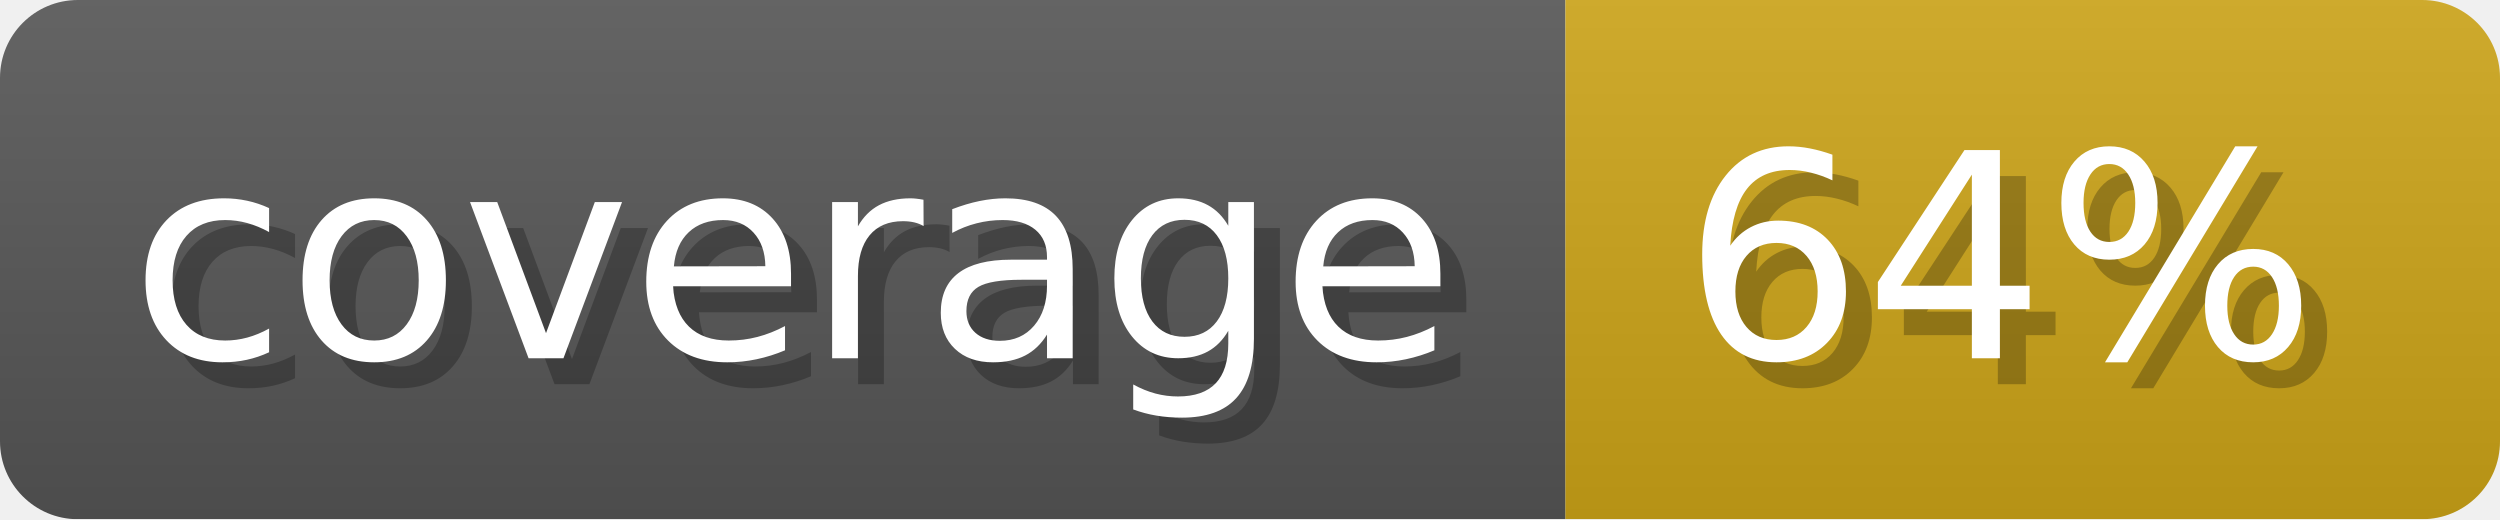
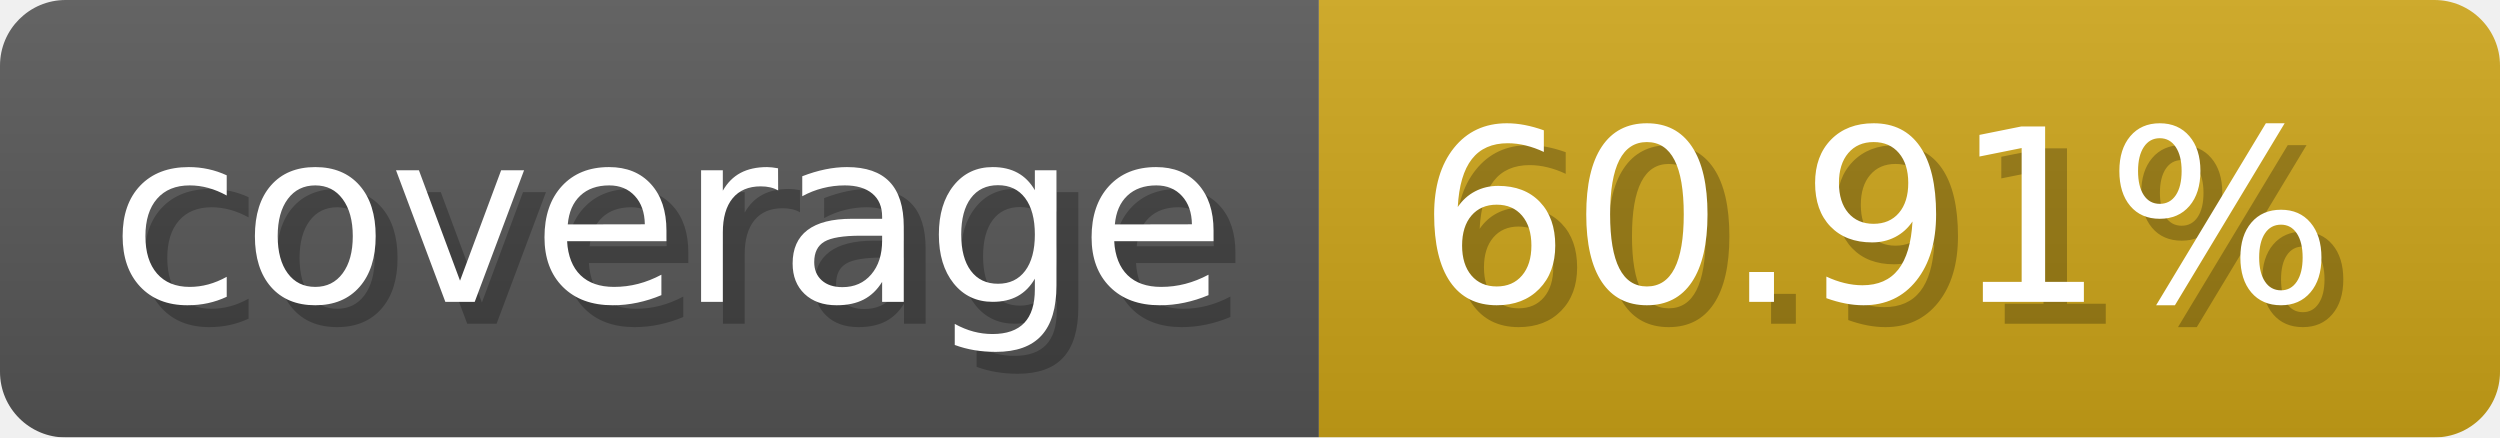
- <svg xmlns="http://www.w3.org/2000/svg" width="96.3" height="20" viewBox="0 0 963 200" role="img" aria-label="coverage: 64%">
+ <svg xmlns="http://www.w3.org/2000/svg" width="114.3" height="20" viewBox="0 0 1143 200" role="img" aria-label="coverage: 60.91%">
  <linearGradient id="a" x2="0" y2="100%">
    <stop offset="0" stop-opacity=".1" stop-color="#EEE" />
    <stop offset="1" stop-opacity=".1" />
  </linearGradient>
  <mask id="m">
-     <rect width="963" height="200" rx="30" fill="#FFF" />
+     <rect width="1143" height="200" rx="30" fill="#FFF" />
  </mask>
  <g mask="url(#m)">
    <rect width="603" height="200" fill="#555" />
-     <rect width="360" height="200" fill="#cba317" x="603" />
-     <rect width="963" height="200" fill="url(#a)" />
+     <rect width="540" height="200" fill="#cba317" x="603" />
+     <rect width="1143" height="200" fill="url(#a)" />
  </g>
  <g aria-hidden="true" fill="#fff" text-anchor="start" font-family="Verdana,DejaVu Sans,sans-serif" font-size="110">
    <text x="60" y="148" textLength="503" fill="#000" opacity="0.25">coverage</text>
    <text x="50" y="138" textLength="503">coverage</text>
-     <text x="658" y="148" textLength="260" fill="#000" opacity="0.25">64%</text>
-     <text x="648" y="138" textLength="260">64%</text>
+     <text x="658" y="148" textLength="440" fill="#000" opacity="0.25">60.91%</text>
+     <text x="648" y="138" textLength="440">60.91%</text>
  </g>
</svg>
